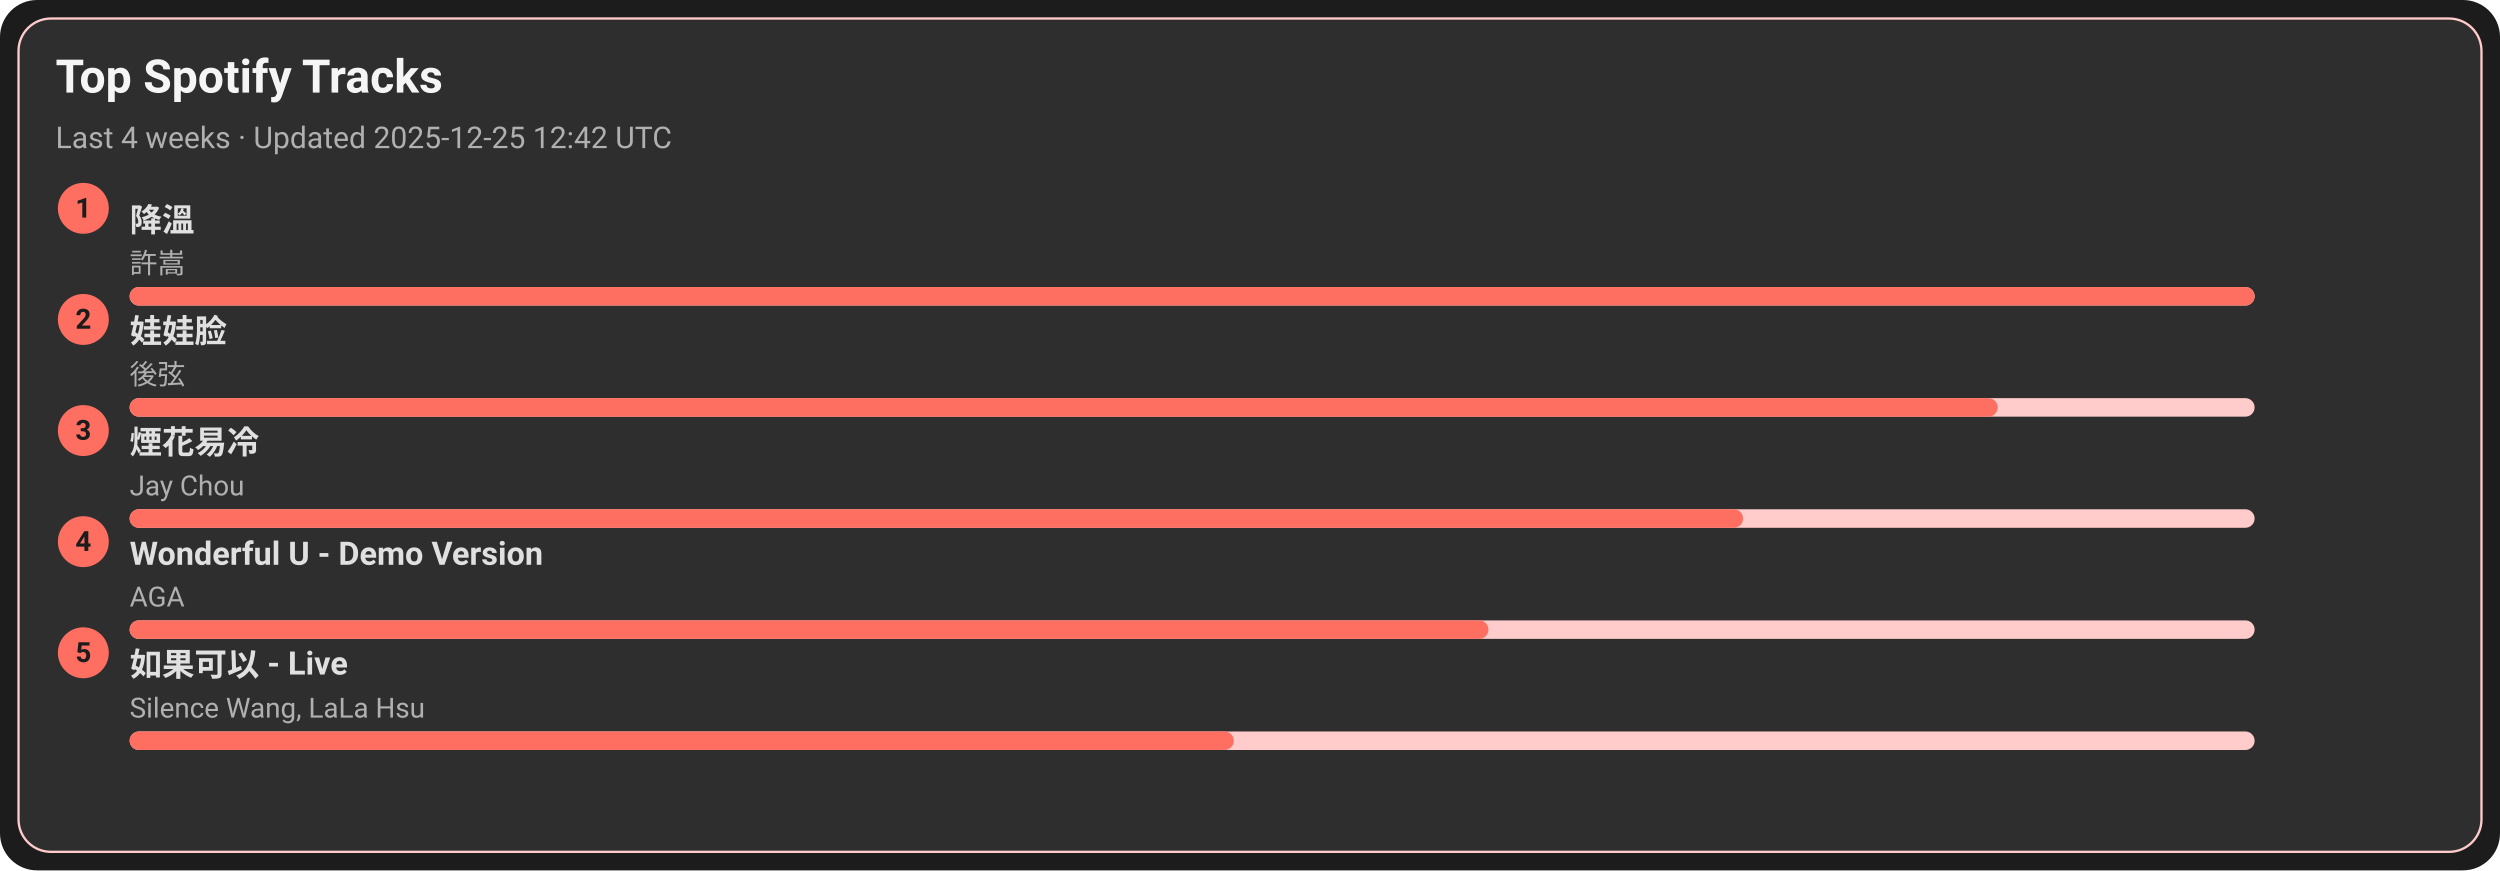
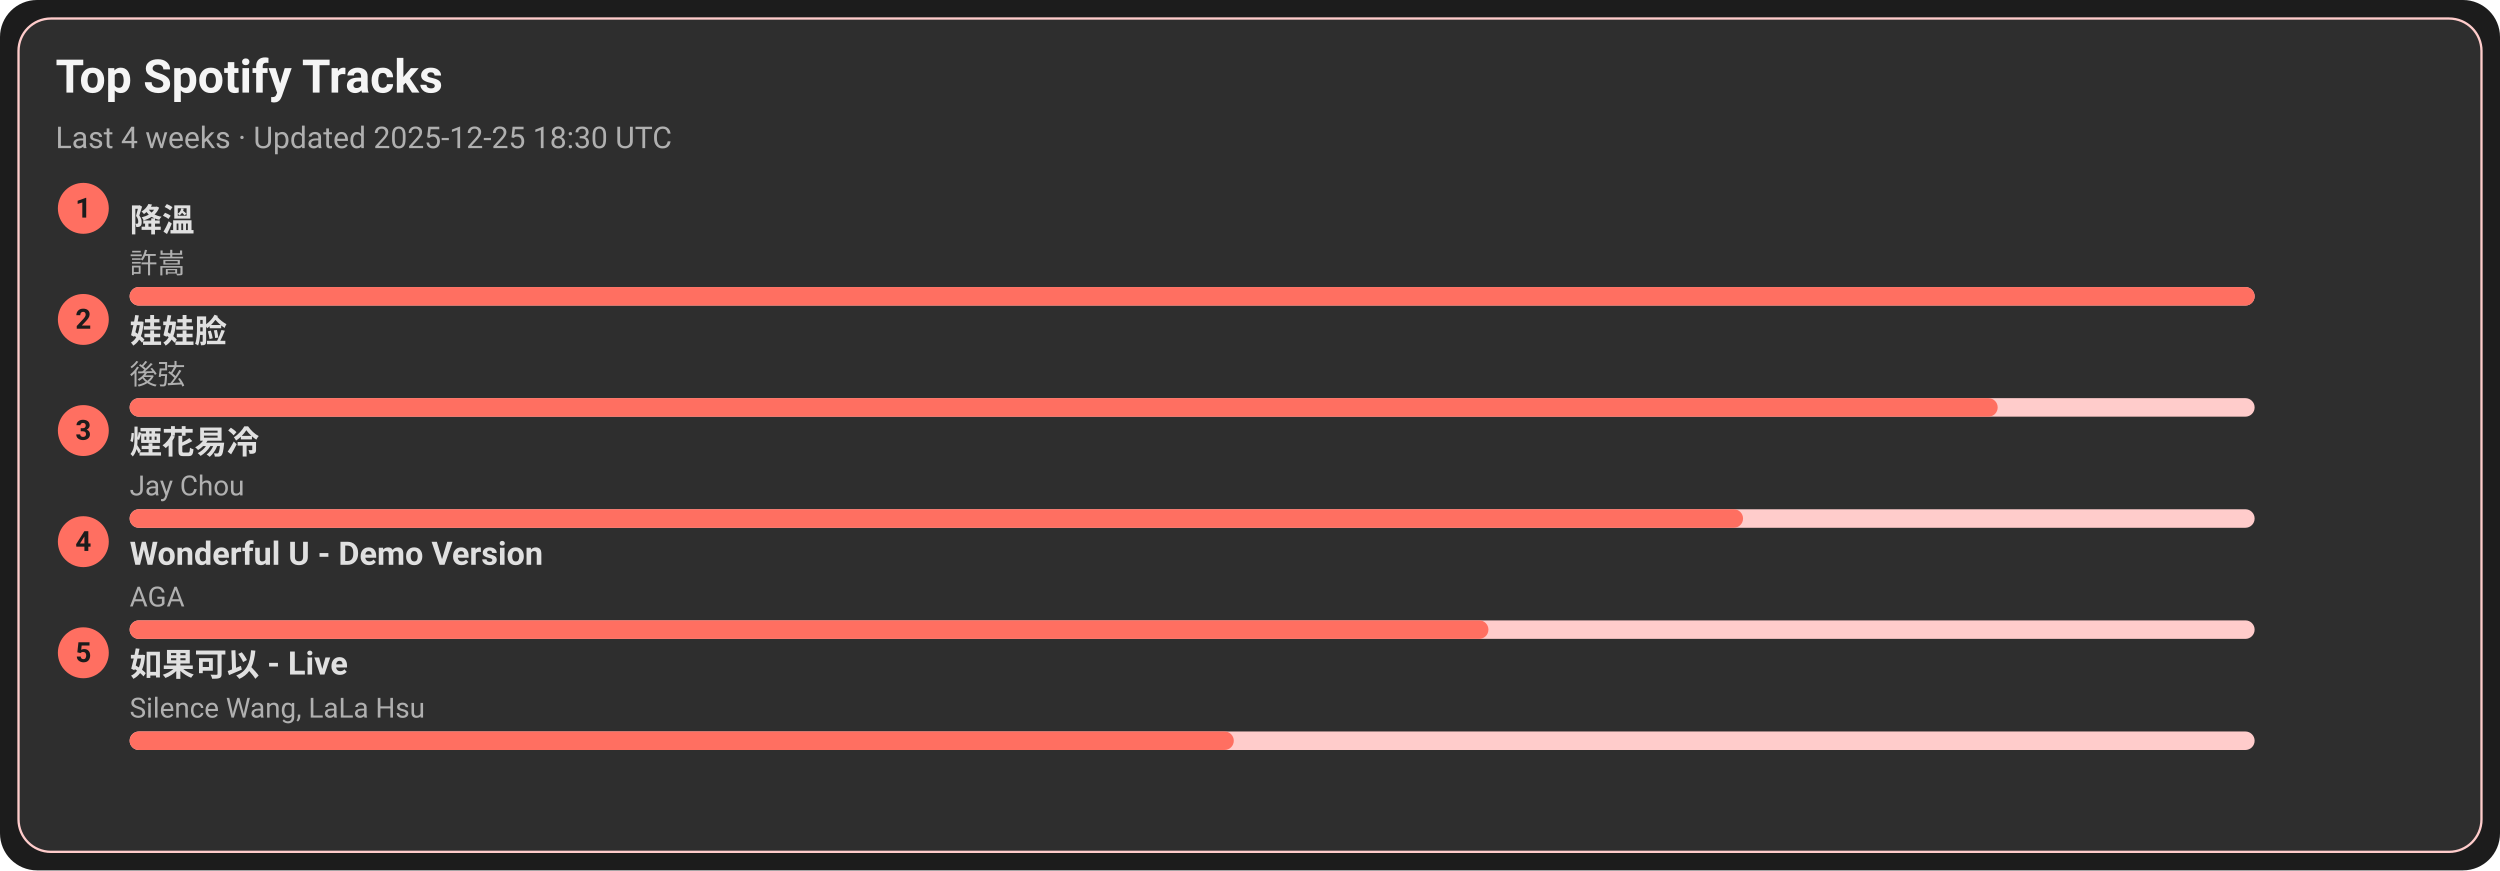
<svg xmlns="http://www.w3.org/2000/svg" width="1080" height="376" viewBox="0 0 1080 376">
  <style>text{font-family:-apple-system,BlinkMacSystemFont,Segoe UI,Roboto,Ubuntu,Helvetica Neue,Arial,Noto Sans,sans-serif}</style>
  <rect width="1080" height="376" rx="16" fill="#1c1c1c" />
  <rect x="8" y="8" width="1064" height="360" rx="14" fill="#2e2e2e" stroke="#ffcccb" />
  <text x="24" y="40" font-size="20" fill="#f5f5f5" font-weight="600">Top Spotify Tracks</text>
-   <text x="24" y="64" font-size="13" fill="#b0b0b0">Last 4 weeks · Updated 2025-12-25 12:42 UTC</text>
+   <text x="24" y="64" font-size="13" fill="#b0b0b0">Last 4 weeks · Updated 2025-12-25 18:30 UTC</text>
  <circle cx="36" cy="90" r="11" fill="#ff6f61" />
  <text x="36" y="94" text-anchor="middle" font-size="12" fill="#1c1c1c" font-weight="700">1</text>
  <a href="https://open.spotify.com/track/2q9uhrOfyOnBa3oWR1PfYT" target="_blank" rel="noopener noreferrer">
    <text x="56" y="100" font-size="14" fill="#e0e0e0" font-weight="600">降溫</text>
  </a>
  <text x="56" y="118" font-size="12" fill="#b0b0b0">許嵩</text>
  <rect x="56" y="124" width="918" height="8" rx="4" fill="#ffcccb" />
  <rect x="56" y="124" width="918" height="8" rx="4" fill="#ff6f61" />
  <circle cx="36" cy="138" r="11" fill="#ff6f61" />
  <text x="36" y="142" text-anchor="middle" font-size="12" fill="#1c1c1c" font-weight="700">2</text>
  <a href="https://open.spotify.com/track/08ouEICweFmqfgPJnRIQkE" target="_blank" rel="noopener noreferrer">
    <text x="56" y="148" font-size="14" fill="#e0e0e0" font-weight="600">娃娃脸</text>
  </a>
  <text x="56" y="166" font-size="12" fill="#b0b0b0">後弦</text>
  <rect x="56" y="172" width="918" height="8" rx="4" fill="#ffcccb" />
  <rect x="56" y="172" width="807" height="8" rx="4" fill="#ff6f61" />
  <circle cx="36" cy="186" r="11" fill="#ff6f61" />
  <text x="36" y="190" text-anchor="middle" font-size="12" fill="#1c1c1c" font-weight="700">3</text>
  <a href="https://open.spotify.com/track/24beWW0pQCJEF3IVSpIryu" target="_blank" rel="noopener noreferrer">
    <text x="56" y="196" font-size="14" fill="#e0e0e0" font-weight="600">煙花易冷</text>
  </a>
  <text x="56" y="214" font-size="12" fill="#b0b0b0">Jay Chou</text>
  <rect x="56" y="220" width="918" height="8" rx="4" fill="#ffcccb" />
  <rect x="56" y="220" width="697" height="8" rx="4" fill="#ff6f61" />
  <circle cx="36" cy="234" r="11" fill="#ff6f61" />
  <text x="36" y="238" text-anchor="middle" font-size="12" fill="#1c1c1c" font-weight="700">4</text>
  <a href="https://open.spotify.com/track/2eSNpIOFoi1Q8wxw6CycXJ" target="_blank" rel="noopener noreferrer">
    <text x="56" y="244" font-size="14" fill="#e0e0e0" font-weight="600">Wonderful U - Demo Version</text>
  </a>
  <text x="56" y="262" font-size="12" fill="#b0b0b0">AGA</text>
  <rect x="56" y="268" width="918" height="8" rx="4" fill="#ffcccb" />
  <rect x="56" y="268" width="587" height="8" rx="4" fill="#ff6f61" />
  <circle cx="36" cy="282" r="11" fill="#ff6f61" />
  <text x="36" y="286" text-anchor="middle" font-size="12" fill="#1c1c1c" font-weight="700">5</text>
  <a href="https://open.spotify.com/track/6IF65dJzfmPcX7jwDegwoo" target="_blank" rel="noopener noreferrer">
    <text x="56" y="292" font-size="14" fill="#e0e0e0" font-weight="600">如果可以 - Live</text>
  </a>
  <text x="56" y="310" font-size="12" fill="#b0b0b0">Silence Wang, LaLa Hsu</text>
  <rect x="56" y="316" width="918" height="8" rx="4" fill="#ffcccb" />
  <rect x="56" y="316" width="477" height="8" rx="4" fill="#ff6f61" />
</svg>
